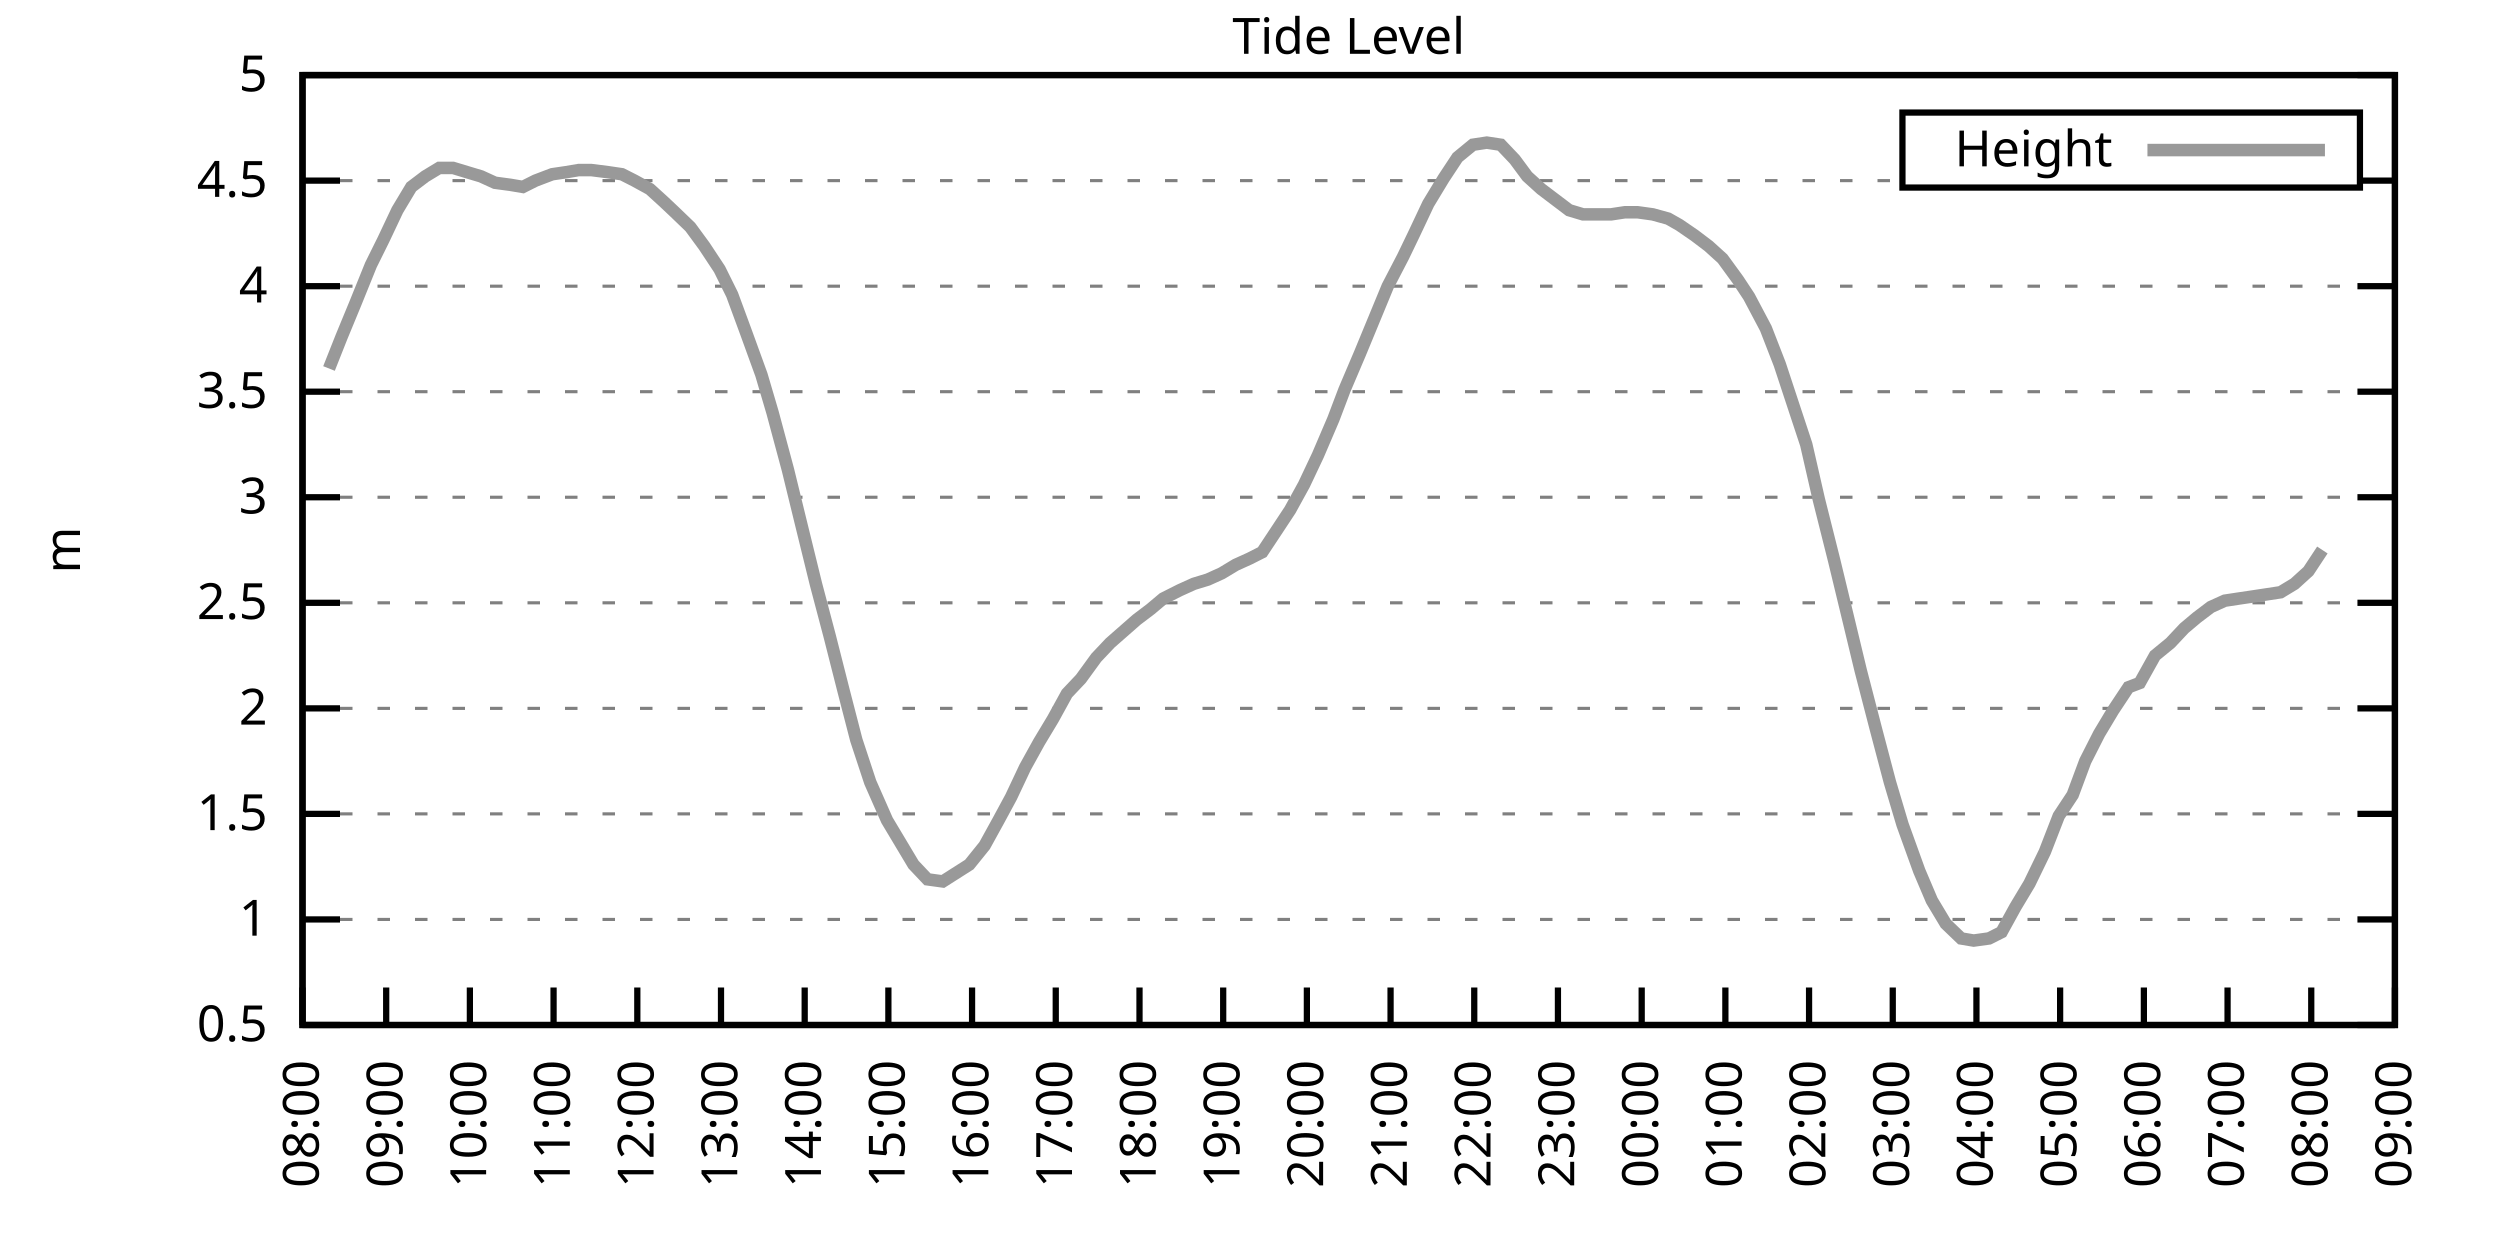
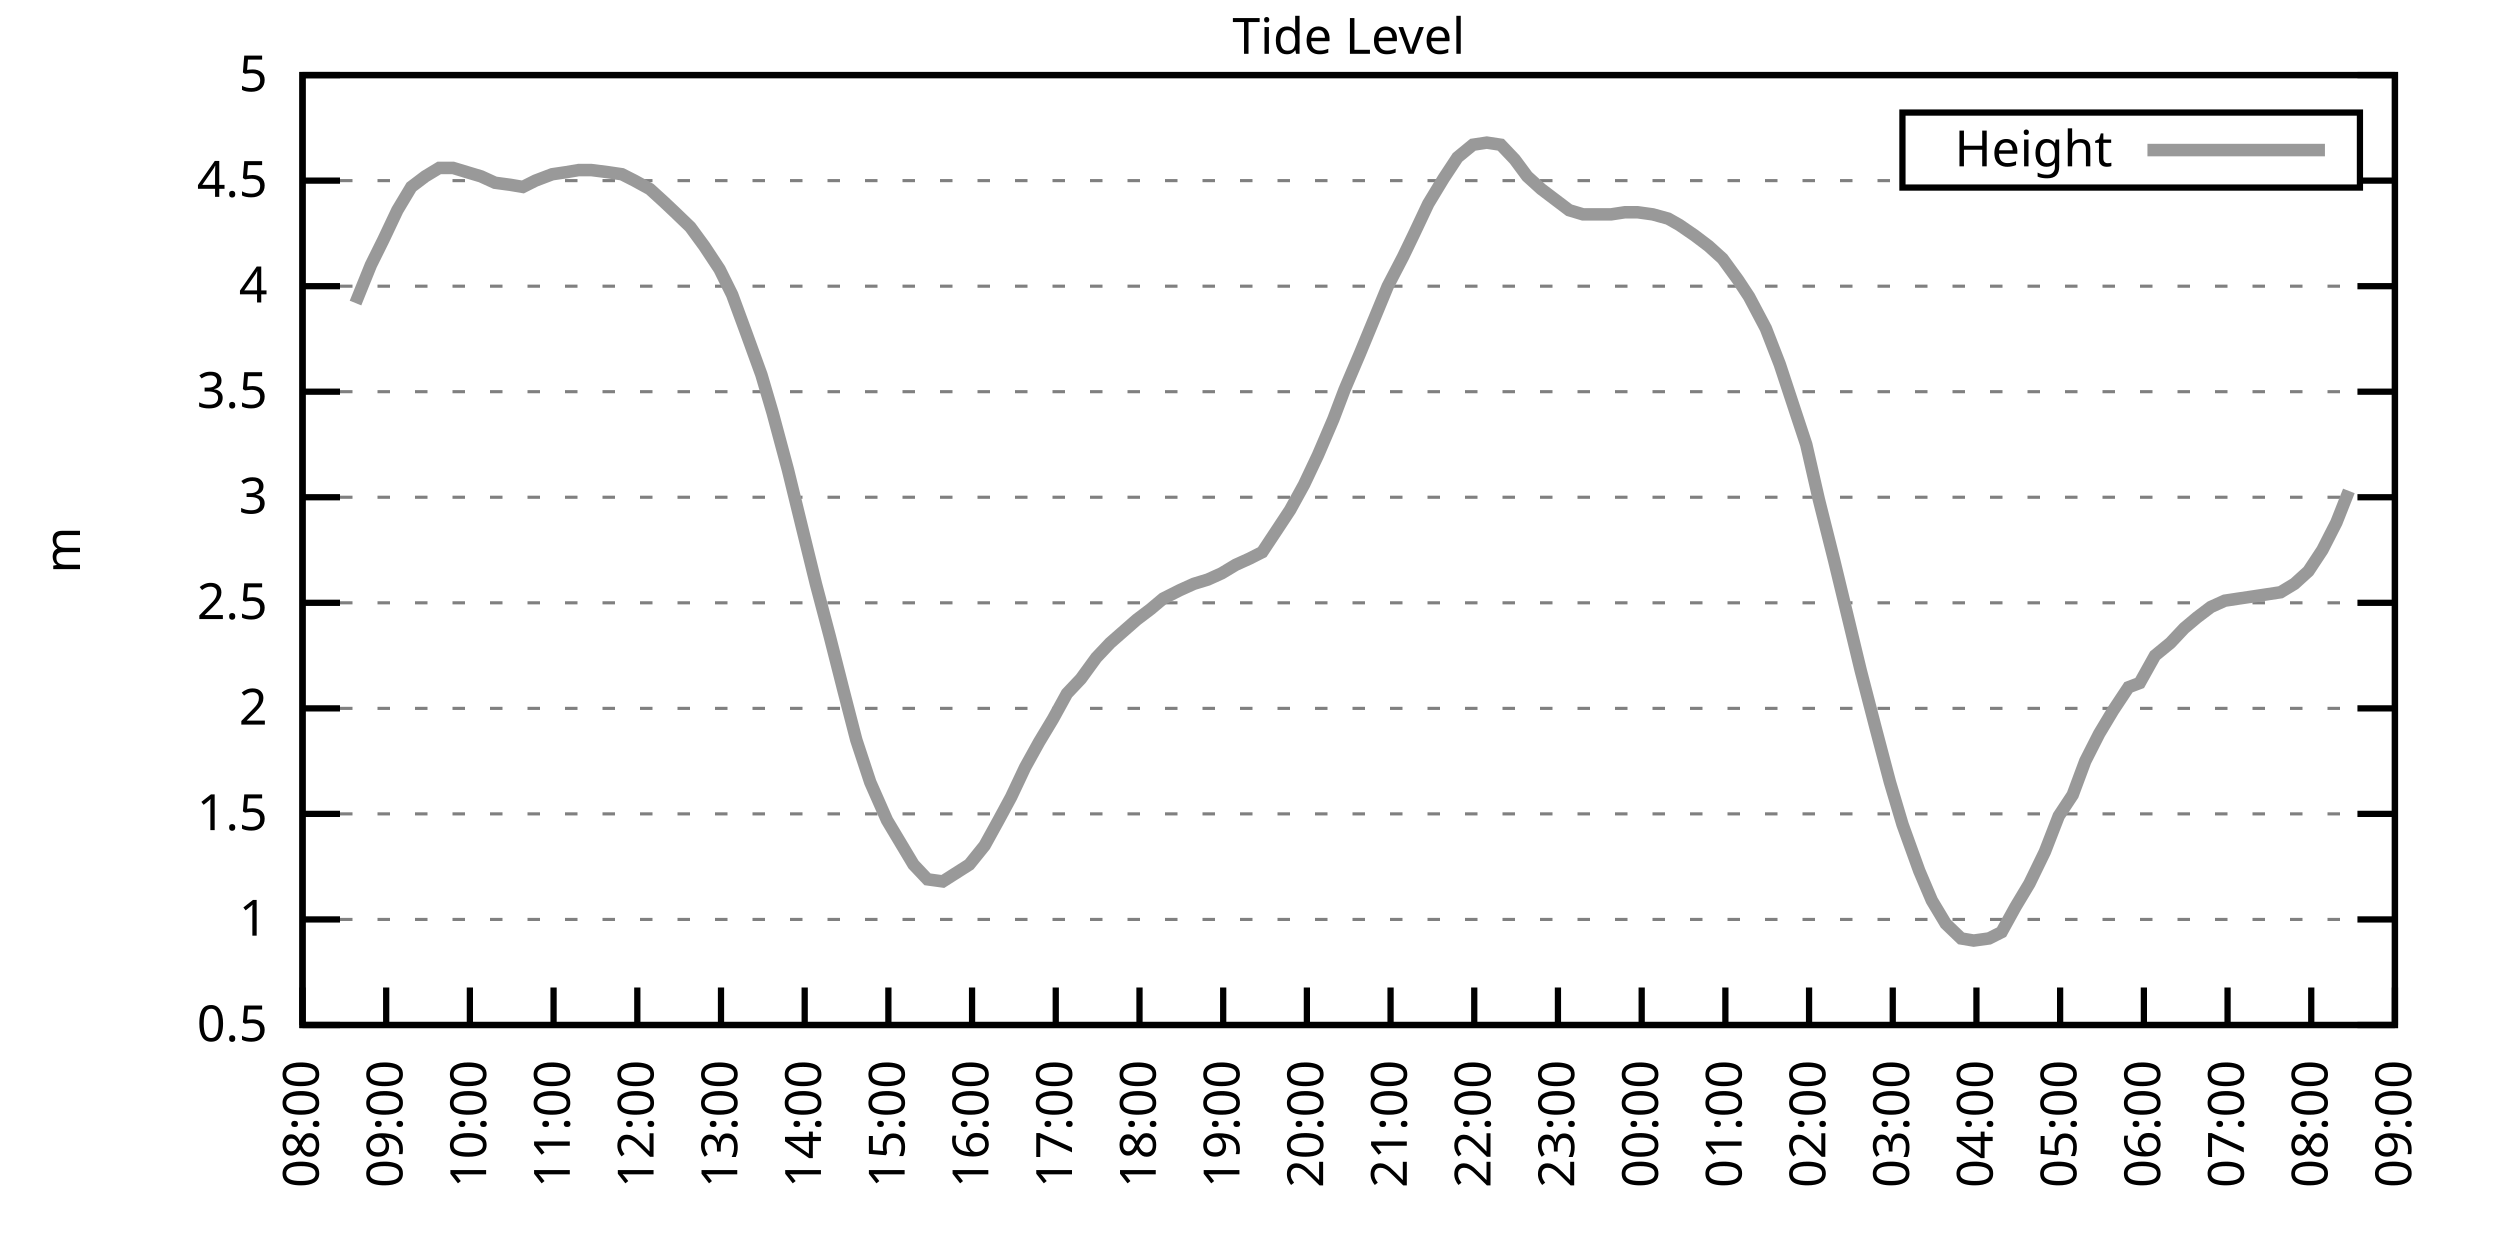
<svg xmlns="http://www.w3.org/2000/svg" xmlns:xlink="http://www.w3.org/1999/xlink" width="400" height="200" viewBox="0 0 400 200">
  <g id="gnuplot_canvas">
    <rect x="0" y="0" width="400" height="200" fill="none" />
    <defs>
      <circle id="gpDot" r="0.5" stroke-width="0.5" stroke="currentColor" />
      <path id="gpPt0" stroke-width="0.333" stroke="currentColor" d="M-1,0 h2 M0,-1 v2" />
      <path id="gpPt1" stroke-width="0.333" stroke="currentColor" d="M-1,-1 L1,1 M1,-1 L-1,1" />
      <path id="gpPt2" stroke-width="0.333" stroke="currentColor" d="M-1,0 L1,0 M0,-1 L0,1 M-1,-1 L1,1 M-1,1 L1,-1" />
      <rect id="gpPt3" stroke-width="0.333" stroke="currentColor" x="-1" y="-1" width="2" height="2" />
      <rect id="gpPt4" stroke-width="0.333" stroke="currentColor" fill="currentColor" x="-1" y="-1" width="2" height="2" />
      <circle id="gpPt5" stroke-width="0.333" stroke="currentColor" cx="0" cy="0" r="1" />
      <use xlink:href="#gpPt5" id="gpPt6" fill="currentColor" stroke="none" />
      <path id="gpPt7" stroke-width="0.333" stroke="currentColor" d="M0,-1.33 L-1.33,0.67 L1.33,0.67 z" />
      <use xlink:href="#gpPt7" id="gpPt8" fill="currentColor" stroke="none" />
      <use xlink:href="#gpPt7" id="gpPt9" stroke="currentColor" transform="rotate(180)" />
      <use xlink:href="#gpPt9" id="gpPt10" fill="currentColor" stroke="none" />
      <use xlink:href="#gpPt3" id="gpPt11" stroke="currentColor" transform="rotate(45)" />
      <use xlink:href="#gpPt11" id="gpPt12" fill="currentColor" stroke="none" />
      <path id="gpPt13" stroke-width="0.333" stroke="currentColor" d="M0,1.330 L1.265,0.411 L0.782,-1.067 L-0.782,-1.076 L-1.265,0.411 z" />
      <use xlink:href="#gpPt13" id="gpPt14" fill="currentColor" stroke="none" />
      <filter id="textbox" filterUnits="objectBoundingBox" x="0" y="0" height="1" width="1">
        <feFlood flood-color="white" flood-opacity="1" result="bgnd" />
        <feComposite in="SourceGraphic" in2="bgnd" operator="atop" />
      </filter>
      <filter id="greybox" filterUnits="objectBoundingBox" x="0" y="0" height="1" width="1">
        <feFlood flood-color="lightgrey" flood-opacity="1" result="grey" />
        <feComposite in="SourceGraphic" in2="grey" operator="atop" />
      </filter>
    </defs>
    <g fill="none" color="white" stroke="currentColor" stroke-width="1.00" stroke-linecap="butt" stroke-linejoin="miter">
</g>
    <g fill="none" color="black" stroke="currentColor" stroke-width="1.00" stroke-linecap="butt" stroke-linejoin="miter">
      <g stroke="none" shape-rendering="crispEdges">
        <polygon fill="rgb(255, 255, 255)" points="48.40,164.00 383.18,164.00 383.18,12.02 48.40,12.02 " />
      </g>
    </g>
    <g fill="none" color="black" stroke="currentColor" stroke-width="1.00" stroke-linecap="butt" stroke-linejoin="miter">
</g>
    <g fill="none" color="black" stroke="black" stroke-width="0.50" stroke-linecap="butt" stroke-linejoin="miter">
</g>
    <g fill="none" color="gray" stroke="currentColor" stroke-width="0.50" stroke-linecap="butt" stroke-linejoin="miter">
      <path stroke="gray" stroke-dasharray="2,4" class="gridline" d="M48.40,164.00 L383.19,164.00  " />
    </g>
    <g fill="none" color="gray" stroke="gray" stroke-width="1.00" stroke-linecap="butt" stroke-linejoin="miter">
</g>
    <g fill="none" color="black" stroke="currentColor" stroke-width="1.00" stroke-linecap="butt" stroke-linejoin="miter">
      <path stroke="black" d="M48.40,164.00 L54.40,164.00 M383.19,164.00 L377.19,164.00  " />
      <g transform="translate(42.80,166.60)" stroke="none" fill="black" font-family="Sans" font-size="8.00" text-anchor="end">
        <text>
          <tspan font-family="Sans"> 0.5</tspan>
        </text>
      </g>
    </g>
    <g fill="none" color="black" stroke="currentColor" stroke-width="1.00" stroke-linecap="butt" stroke-linejoin="miter">
</g>
    <g fill="none" color="black" stroke="black" stroke-width="0.50" stroke-linecap="butt" stroke-linejoin="miter">
</g>
    <g fill="none" color="gray" stroke="currentColor" stroke-width="0.50" stroke-linecap="butt" stroke-linejoin="miter">
      <path stroke="gray" stroke-dasharray="2,4" class="gridline" d="M48.40,147.11 L383.19,147.11  " />
    </g>
    <g fill="none" color="gray" stroke="gray" stroke-width="1.00" stroke-linecap="butt" stroke-linejoin="miter">
</g>
    <g fill="none" color="black" stroke="currentColor" stroke-width="1.00" stroke-linecap="butt" stroke-linejoin="miter">
      <path stroke="black" d="M48.40,147.11 L54.40,147.11 M383.19,147.11 L377.19,147.11  " />
      <g transform="translate(42.80,149.71)" stroke="none" fill="black" font-family="Sans" font-size="8.00" text-anchor="end">
        <text>
          <tspan font-family="Sans"> 1</tspan>
        </text>
      </g>
    </g>
    <g fill="none" color="black" stroke="currentColor" stroke-width="1.00" stroke-linecap="butt" stroke-linejoin="miter">
</g>
    <g fill="none" color="black" stroke="black" stroke-width="0.50" stroke-linecap="butt" stroke-linejoin="miter">
</g>
    <g fill="none" color="gray" stroke="currentColor" stroke-width="0.50" stroke-linecap="butt" stroke-linejoin="miter">
      <path stroke="gray" stroke-dasharray="2,4" class="gridline" d="M48.40,130.22 L383.19,130.22  " />
    </g>
    <g fill="none" color="gray" stroke="gray" stroke-width="1.00" stroke-linecap="butt" stroke-linejoin="miter">
</g>
    <g fill="none" color="black" stroke="currentColor" stroke-width="1.00" stroke-linecap="butt" stroke-linejoin="miter">
      <path stroke="black" d="M48.40,130.22 L54.40,130.22 M383.19,130.22 L377.19,130.22  " />
      <g transform="translate(42.80,132.82)" stroke="none" fill="black" font-family="Sans" font-size="8.00" text-anchor="end">
        <text>
          <tspan font-family="Sans"> 1.5</tspan>
        </text>
      </g>
    </g>
    <g fill="none" color="black" stroke="currentColor" stroke-width="1.00" stroke-linecap="butt" stroke-linejoin="miter">
</g>
    <g fill="none" color="black" stroke="black" stroke-width="0.50" stroke-linecap="butt" stroke-linejoin="miter">
</g>
    <g fill="none" color="gray" stroke="currentColor" stroke-width="0.50" stroke-linecap="butt" stroke-linejoin="miter">
      <path stroke="gray" stroke-dasharray="2,4" class="gridline" d="M48.40,113.34 L383.19,113.34  " />
    </g>
    <g fill="none" color="gray" stroke="gray" stroke-width="1.00" stroke-linecap="butt" stroke-linejoin="miter">
</g>
    <g fill="none" color="black" stroke="currentColor" stroke-width="1.00" stroke-linecap="butt" stroke-linejoin="miter">
      <path stroke="black" d="M48.40,113.34 L54.40,113.34 M383.19,113.34 L377.19,113.34  " />
      <g transform="translate(42.80,115.94)" stroke="none" fill="black" font-family="Sans" font-size="8.00" text-anchor="end">
        <text>
          <tspan font-family="Sans"> 2</tspan>
        </text>
      </g>
    </g>
    <g fill="none" color="black" stroke="currentColor" stroke-width="1.00" stroke-linecap="butt" stroke-linejoin="miter">
</g>
    <g fill="none" color="black" stroke="black" stroke-width="0.50" stroke-linecap="butt" stroke-linejoin="miter">
</g>
    <g fill="none" color="gray" stroke="currentColor" stroke-width="0.50" stroke-linecap="butt" stroke-linejoin="miter">
      <path stroke="gray" stroke-dasharray="2,4" class="gridline" d="M48.40,96.45 L383.19,96.45  " />
    </g>
    <g fill="none" color="gray" stroke="gray" stroke-width="1.00" stroke-linecap="butt" stroke-linejoin="miter">
</g>
    <g fill="none" color="black" stroke="currentColor" stroke-width="1.00" stroke-linecap="butt" stroke-linejoin="miter">
      <path stroke="black" d="M48.40,96.45 L54.40,96.45 M383.19,96.45 L377.19,96.45  " />
      <g transform="translate(42.80,99.05)" stroke="none" fill="black" font-family="Sans" font-size="8.00" text-anchor="end">
        <text>
          <tspan font-family="Sans"> 2.5</tspan>
        </text>
      </g>
    </g>
    <g fill="none" color="black" stroke="currentColor" stroke-width="1.00" stroke-linecap="butt" stroke-linejoin="miter">
</g>
    <g fill="none" color="black" stroke="black" stroke-width="0.50" stroke-linecap="butt" stroke-linejoin="miter">
</g>
    <g fill="none" color="gray" stroke="currentColor" stroke-width="0.50" stroke-linecap="butt" stroke-linejoin="miter">
      <path stroke="gray" stroke-dasharray="2,4" class="gridline" d="M48.40,79.56 L383.19,79.56  " />
    </g>
    <g fill="none" color="gray" stroke="gray" stroke-width="1.00" stroke-linecap="butt" stroke-linejoin="miter">
</g>
    <g fill="none" color="black" stroke="currentColor" stroke-width="1.00" stroke-linecap="butt" stroke-linejoin="miter">
      <path stroke="black" d="M48.40,79.56 L54.40,79.56 M383.19,79.56 L377.19,79.56  " />
      <g transform="translate(42.80,82.16)" stroke="none" fill="black" font-family="Sans" font-size="8.00" text-anchor="end">
        <text>
          <tspan font-family="Sans"> 3</tspan>
        </text>
      </g>
    </g>
    <g fill="none" color="black" stroke="currentColor" stroke-width="1.00" stroke-linecap="butt" stroke-linejoin="miter">
</g>
    <g fill="none" color="black" stroke="black" stroke-width="0.50" stroke-linecap="butt" stroke-linejoin="miter">
</g>
    <g fill="none" color="gray" stroke="currentColor" stroke-width="0.50" stroke-linecap="butt" stroke-linejoin="miter">
      <path stroke="gray" stroke-dasharray="2,4" class="gridline" d="M48.40,62.67 L383.19,62.67  " />
    </g>
    <g fill="none" color="gray" stroke="gray" stroke-width="1.00" stroke-linecap="butt" stroke-linejoin="miter">
</g>
    <g fill="none" color="black" stroke="currentColor" stroke-width="1.00" stroke-linecap="butt" stroke-linejoin="miter">
      <path stroke="black" d="M48.40,62.67 L54.40,62.67 M383.19,62.67 L377.19,62.67  " />
      <g transform="translate(42.80,65.27)" stroke="none" fill="black" font-family="Sans" font-size="8.00" text-anchor="end">
        <text>
          <tspan font-family="Sans"> 3.5</tspan>
        </text>
      </g>
    </g>
    <g fill="none" color="black" stroke="currentColor" stroke-width="1.00" stroke-linecap="butt" stroke-linejoin="miter">
</g>
    <g fill="none" color="black" stroke="black" stroke-width="0.50" stroke-linecap="butt" stroke-linejoin="miter">
</g>
    <g fill="none" color="gray" stroke="currentColor" stroke-width="0.50" stroke-linecap="butt" stroke-linejoin="miter">
      <path stroke="gray" stroke-dasharray="2,4" class="gridline" d="M48.40,45.79 L383.19,45.79  " />
    </g>
    <g fill="none" color="gray" stroke="gray" stroke-width="1.00" stroke-linecap="butt" stroke-linejoin="miter">
</g>
    <g fill="none" color="black" stroke="currentColor" stroke-width="1.00" stroke-linecap="butt" stroke-linejoin="miter">
      <path stroke="black" d="M48.40,45.79 L54.40,45.79 M383.19,45.79 L377.19,45.79  " />
      <g transform="translate(42.80,48.39)" stroke="none" fill="black" font-family="Sans" font-size="8.00" text-anchor="end">
        <text>
          <tspan font-family="Sans"> 4</tspan>
        </text>
      </g>
    </g>
    <g fill="none" color="black" stroke="currentColor" stroke-width="1.00" stroke-linecap="butt" stroke-linejoin="miter">
</g>
    <g fill="none" color="black" stroke="black" stroke-width="0.50" stroke-linecap="butt" stroke-linejoin="miter">
</g>
    <g fill="none" color="gray" stroke="currentColor" stroke-width="0.50" stroke-linecap="butt" stroke-linejoin="miter">
      <path stroke="gray" stroke-dasharray="2,4" class="gridline" d="M48.40,28.90 L304.39,28.90 M377.59,28.90 L383.19,28.90  " />
    </g>
    <g fill="none" color="gray" stroke="gray" stroke-width="1.00" stroke-linecap="butt" stroke-linejoin="miter">
</g>
    <g fill="none" color="black" stroke="currentColor" stroke-width="1.00" stroke-linecap="butt" stroke-linejoin="miter">
      <path stroke="black" d="M48.40,28.90 L54.40,28.90 M383.19,28.90 L377.19,28.90  " />
      <g transform="translate(42.80,31.50)" stroke="none" fill="black" font-family="Sans" font-size="8.00" text-anchor="end">
        <text>
          <tspan font-family="Sans"> 4.5</tspan>
        </text>
      </g>
    </g>
    <g fill="none" color="black" stroke="currentColor" stroke-width="1.00" stroke-linecap="butt" stroke-linejoin="miter">
</g>
    <g fill="none" color="black" stroke="black" stroke-width="0.50" stroke-linecap="butt" stroke-linejoin="miter">
</g>
    <g fill="none" color="gray" stroke="currentColor" stroke-width="0.50" stroke-linecap="butt" stroke-linejoin="miter">
      <path stroke="gray" stroke-dasharray="2,4" class="gridline" d="M48.40,12.01 L383.19,12.01  " />
    </g>
    <g fill="none" color="gray" stroke="gray" stroke-width="1.00" stroke-linecap="butt" stroke-linejoin="miter">
</g>
    <g fill="none" color="black" stroke="currentColor" stroke-width="1.00" stroke-linecap="butt" stroke-linejoin="miter">
      <path stroke="black" d="M48.40,12.01 L54.40,12.01 M383.19,12.01 L377.19,12.01  " />
      <g transform="translate(42.80,14.61)" stroke="none" fill="black" font-family="Sans" font-size="8.00" text-anchor="end">
        <text>
          <tspan font-family="Sans"> 5</tspan>
        </text>
      </g>
    </g>
    <g fill="none" color="black" stroke="currentColor" stroke-width="1.00" stroke-linecap="butt" stroke-linejoin="miter">
      <path stroke="black" d="M48.40,164.00 L48.40,158.00  " />
      <g transform="translate(51.00,169.60) rotate(270.00)" stroke="none" fill="black" font-family="Sans" font-size="8.00" text-anchor="end">
        <text>
          <tspan font-family="Sans">08:00</tspan>
        </text>
      </g>
    </g>
    <g fill="none" color="black" stroke="currentColor" stroke-width="1.00" stroke-linecap="butt" stroke-linejoin="miter">
      <path stroke="black" d="M61.79,164.00 L61.79,158.00  " />
      <g transform="translate(64.39,169.60) rotate(270.00)" stroke="none" fill="black" font-family="Sans" font-size="8.00" text-anchor="end">
        <text>
          <tspan font-family="Sans">09:00</tspan>
        </text>
      </g>
    </g>
    <g fill="none" color="black" stroke="currentColor" stroke-width="1.00" stroke-linecap="butt" stroke-linejoin="miter">
      <path stroke="black" d="M75.18,164.00 L75.18,158.00  " />
      <g transform="translate(77.78,169.60) rotate(270.00)" stroke="none" fill="black" font-family="Sans" font-size="8.00" text-anchor="end">
        <text>
          <tspan font-family="Sans">10:00</tspan>
        </text>
      </g>
    </g>
    <g fill="none" color="black" stroke="currentColor" stroke-width="1.00" stroke-linecap="butt" stroke-linejoin="miter">
      <path stroke="black" d="M88.57,164.00 L88.57,158.00  " />
      <g transform="translate(91.17,169.60) rotate(270.00)" stroke="none" fill="black" font-family="Sans" font-size="8.00" text-anchor="end">
        <text>
          <tspan font-family="Sans">11:00</tspan>
        </text>
      </g>
    </g>
    <g fill="none" color="black" stroke="currentColor" stroke-width="1.00" stroke-linecap="butt" stroke-linejoin="miter">
      <path stroke="black" d="M101.97,164.00 L101.97,158.00  " />
      <g transform="translate(104.57,169.60) rotate(270.00)" stroke="none" fill="black" font-family="Sans" font-size="8.00" text-anchor="end">
        <text>
          <tspan font-family="Sans">12:00</tspan>
        </text>
      </g>
    </g>
    <g fill="none" color="black" stroke="currentColor" stroke-width="1.00" stroke-linecap="butt" stroke-linejoin="miter">
      <path stroke="black" d="M115.36,164.00 L115.36,158.00  " />
      <g transform="translate(117.96,169.60) rotate(270.00)" stroke="none" fill="black" font-family="Sans" font-size="8.00" text-anchor="end">
        <text>
          <tspan font-family="Sans">13:00</tspan>
        </text>
      </g>
    </g>
    <g fill="none" color="black" stroke="currentColor" stroke-width="1.00" stroke-linecap="butt" stroke-linejoin="miter">
      <path stroke="black" d="M128.75,164.00 L128.75,158.00  " />
      <g transform="translate(131.35,169.60) rotate(270.00)" stroke="none" fill="black" font-family="Sans" font-size="8.00" text-anchor="end">
        <text>
          <tspan font-family="Sans">14:00</tspan>
        </text>
      </g>
    </g>
    <g fill="none" color="black" stroke="currentColor" stroke-width="1.00" stroke-linecap="butt" stroke-linejoin="miter">
      <path stroke="black" d="M142.14,164.00 L142.14,158.00  " />
      <g transform="translate(144.74,169.60) rotate(270.00)" stroke="none" fill="black" font-family="Sans" font-size="8.00" text-anchor="end">
        <text>
          <tspan font-family="Sans">15:00</tspan>
        </text>
      </g>
    </g>
    <g fill="none" color="black" stroke="currentColor" stroke-width="1.00" stroke-linecap="butt" stroke-linejoin="miter">
      <path stroke="black" d="M155.53,164.00 L155.53,158.00  " />
      <g transform="translate(158.13,169.60) rotate(270.00)" stroke="none" fill="black" font-family="Sans" font-size="8.00" text-anchor="end">
        <text>
          <tspan font-family="Sans">16:00</tspan>
        </text>
      </g>
    </g>
    <g fill="none" color="black" stroke="currentColor" stroke-width="1.00" stroke-linecap="butt" stroke-linejoin="miter">
      <path stroke="black" d="M168.92,164.00 L168.92,158.00  " />
      <g transform="translate(171.52,169.60) rotate(270.00)" stroke="none" fill="black" font-family="Sans" font-size="8.00" text-anchor="end">
        <text>
          <tspan font-family="Sans">17:00</tspan>
        </text>
      </g>
    </g>
    <g fill="none" color="black" stroke="currentColor" stroke-width="1.00" stroke-linecap="butt" stroke-linejoin="miter">
      <path stroke="black" d="M182.32,164.00 L182.32,158.00  " />
      <g transform="translate(184.92,169.60) rotate(270.00)" stroke="none" fill="black" font-family="Sans" font-size="8.00" text-anchor="end">
        <text>
          <tspan font-family="Sans">18:00</tspan>
        </text>
      </g>
    </g>
    <g fill="none" color="black" stroke="currentColor" stroke-width="1.00" stroke-linecap="butt" stroke-linejoin="miter">
      <path stroke="black" d="M195.71,164.00 L195.71,158.00  " />
      <g transform="translate(198.31,169.60) rotate(270.00)" stroke="none" fill="black" font-family="Sans" font-size="8.00" text-anchor="end">
        <text>
          <tspan font-family="Sans">19:00</tspan>
        </text>
      </g>
    </g>
    <g fill="none" color="black" stroke="currentColor" stroke-width="1.00" stroke-linecap="butt" stroke-linejoin="miter">
      <path stroke="black" d="M209.10,164.00 L209.10,158.00  " />
      <g transform="translate(211.70,169.60) rotate(270.00)" stroke="none" fill="black" font-family="Sans" font-size="8.00" text-anchor="end">
        <text>
          <tspan font-family="Sans">20:00</tspan>
        </text>
      </g>
    </g>
    <g fill="none" color="black" stroke="currentColor" stroke-width="1.00" stroke-linecap="butt" stroke-linejoin="miter">
      <path stroke="black" d="M222.49,164.00 L222.49,158.00  " />
      <g transform="translate(225.09,169.60) rotate(270.00)" stroke="none" fill="black" font-family="Sans" font-size="8.00" text-anchor="end">
        <text>
          <tspan font-family="Sans">21:00</tspan>
        </text>
      </g>
    </g>
    <g fill="none" color="black" stroke="currentColor" stroke-width="1.00" stroke-linecap="butt" stroke-linejoin="miter">
      <path stroke="black" d="M235.88,164.00 L235.88,158.00  " />
      <g transform="translate(238.48,169.60) rotate(270.00)" stroke="none" fill="black" font-family="Sans" font-size="8.00" text-anchor="end">
        <text>
          <tspan font-family="Sans">22:00</tspan>
        </text>
      </g>
    </g>
    <g fill="none" color="black" stroke="currentColor" stroke-width="1.00" stroke-linecap="butt" stroke-linejoin="miter">
      <path stroke="black" d="M249.27,164.00 L249.27,158.00  " />
      <g transform="translate(251.87,169.60) rotate(270.00)" stroke="none" fill="black" font-family="Sans" font-size="8.00" text-anchor="end">
        <text>
          <tspan font-family="Sans">23:00</tspan>
        </text>
      </g>
    </g>
    <g fill="none" color="black" stroke="currentColor" stroke-width="1.00" stroke-linecap="butt" stroke-linejoin="miter">
      <path stroke="black" d="M262.67,164.00 L262.67,158.00  " />
      <g transform="translate(265.27,169.60) rotate(270.00)" stroke="none" fill="black" font-family="Sans" font-size="8.00" text-anchor="end">
        <text>
          <tspan font-family="Sans">00:00</tspan>
        </text>
      </g>
    </g>
    <g fill="none" color="black" stroke="currentColor" stroke-width="1.00" stroke-linecap="butt" stroke-linejoin="miter">
      <path stroke="black" d="M276.06,164.00 L276.06,158.00  " />
      <g transform="translate(278.66,169.60) rotate(270.00)" stroke="none" fill="black" font-family="Sans" font-size="8.00" text-anchor="end">
        <text>
          <tspan font-family="Sans">01:00</tspan>
        </text>
      </g>
    </g>
    <g fill="none" color="black" stroke="currentColor" stroke-width="1.00" stroke-linecap="butt" stroke-linejoin="miter">
      <path stroke="black" d="M289.45,164.00 L289.45,158.00  " />
      <g transform="translate(292.05,169.60) rotate(270.00)" stroke="none" fill="black" font-family="Sans" font-size="8.00" text-anchor="end">
        <text>
          <tspan font-family="Sans">02:00</tspan>
        </text>
      </g>
    </g>
    <g fill="none" color="black" stroke="currentColor" stroke-width="1.00" stroke-linecap="butt" stroke-linejoin="miter">
      <path stroke="black" d="M302.84,164.00 L302.84,158.00  " />
      <g transform="translate(305.44,169.60) rotate(270.00)" stroke="none" fill="black" font-family="Sans" font-size="8.00" text-anchor="end">
        <text>
          <tspan font-family="Sans">03:00</tspan>
        </text>
      </g>
    </g>
    <g fill="none" color="black" stroke="currentColor" stroke-width="1.00" stroke-linecap="butt" stroke-linejoin="miter">
      <path stroke="black" d="M316.23,164.00 L316.23,158.00  " />
      <g transform="translate(318.83,169.60) rotate(270.00)" stroke="none" fill="black" font-family="Sans" font-size="8.00" text-anchor="end">
        <text>
          <tspan font-family="Sans">04:00</tspan>
        </text>
      </g>
    </g>
    <g fill="none" color="black" stroke="currentColor" stroke-width="1.00" stroke-linecap="butt" stroke-linejoin="miter">
      <path stroke="black" d="M329.62,164.00 L329.62,158.00  " />
      <g transform="translate(332.22,169.60) rotate(270.00)" stroke="none" fill="black" font-family="Sans" font-size="8.00" text-anchor="end">
        <text>
          <tspan font-family="Sans">05:00</tspan>
        </text>
      </g>
    </g>
    <g fill="none" color="black" stroke="currentColor" stroke-width="1.00" stroke-linecap="butt" stroke-linejoin="miter">
      <path stroke="black" d="M343.02,164.00 L343.02,158.00  " />
      <g transform="translate(345.62,169.60) rotate(270.00)" stroke="none" fill="black" font-family="Sans" font-size="8.00" text-anchor="end">
        <text>
          <tspan font-family="Sans">06:00</tspan>
        </text>
      </g>
    </g>
    <g fill="none" color="black" stroke="currentColor" stroke-width="1.00" stroke-linecap="butt" stroke-linejoin="miter">
      <path stroke="black" d="M356.41,164.00 L356.41,158.00  " />
      <g transform="translate(359.01,169.60) rotate(270.00)" stroke="none" fill="black" font-family="Sans" font-size="8.00" text-anchor="end">
        <text>
          <tspan font-family="Sans">07:00</tspan>
        </text>
      </g>
    </g>
    <g fill="none" color="black" stroke="currentColor" stroke-width="1.00" stroke-linecap="butt" stroke-linejoin="miter">
      <path stroke="black" d="M369.80,164.00 L369.80,158.00  " />
      <g transform="translate(372.40,169.60) rotate(270.00)" stroke="none" fill="black" font-family="Sans" font-size="8.00" text-anchor="end">
        <text>
          <tspan font-family="Sans">08:00</tspan>
        </text>
      </g>
    </g>
    <g fill="none" color="black" stroke="currentColor" stroke-width="1.00" stroke-linecap="butt" stroke-linejoin="miter">
      <path stroke="black" d="M383.19,164.00 L383.19,158.00  " />
      <g transform="translate(385.79,169.60) rotate(270.00)" stroke="none" fill="black" font-family="Sans" font-size="8.00" text-anchor="end">
        <text>
          <tspan font-family="Sans">09:00</tspan>
        </text>
      </g>
    </g>
    <g fill="none" color="black" stroke="currentColor" stroke-width="1.00" stroke-linecap="butt" stroke-linejoin="miter">
</g>
    <g fill="none" color="black" stroke="currentColor" stroke-width="1.00" stroke-linecap="butt" stroke-linejoin="miter">
      <path stroke="black" d="M48.40,12.01 L48.40,164.00 L383.19,164.00 L383.19,12.01 L48.40,12.01 Z  " />
    </g>
    <g fill="none" color="black" stroke="currentColor" stroke-width="1.00" stroke-linecap="butt" stroke-linejoin="miter">
</g>
    <g fill="none" color="black" stroke="currentColor" stroke-width="1.00" stroke-linecap="butt" stroke-linejoin="miter">
      <path stroke="black" d="M304.39,30.01 L304.39,18.01 L377.59,18.01 L377.59,30.01 L304.39,30.01 Z  " />
    </g>
    <g id="Tide_level_plot_1">
      <g fill="none" color="white" stroke="black" stroke-width="2.00" stroke-linecap="butt" stroke-linejoin="miter">
</g>
      <g fill="none" color="black" stroke="currentColor" stroke-width="2.00" stroke-linecap="butt" stroke-linejoin="miter">
        <g transform="translate(337.99,26.61)" stroke="none" fill="black" font-family="Sans" font-size="8.00" text-anchor="end">
          <text>
            <tspan font-family="Sans">Height</tspan>
          </text>
        </g>
      </g>
      <g fill="none" color="black" stroke="currentColor" stroke-width="2.00" stroke-linecap="butt" stroke-linejoin="miter">
-         <path stroke="rgb(153, 153, 153)" d="M343.59,24.01 L371.99,24.01 M52.64,58.96 L54.65,53.89 L56.88,48.49 L59.34,42.41 L61.35,38.35 L63.58,33.63   L65.81,29.91 L68.04,28.22 L70.27,26.87 L72.50,26.87 L74.74,27.55 L76.97,28.22 L79.20,29.24 L81.66,29.57   L83.66,29.91 L85.67,28.90 L88.35,27.88 L90.58,27.55 L92.59,27.21 L94.60,27.21 L97.28,27.55 L99.51,27.88   L101.52,28.90 L103.98,30.25 L106.21,32.28 L107.99,33.96 L110.45,36.33 L112.68,39.37 L115.13,43.08 L117.14,47.14   L119.38,53.22 L121.83,59.97 L123.62,66.05 L126.07,75.17 L128.30,84.29 L130.54,93.41 L132.77,101.85 L135.00,110.63   L137.01,118.40 L139.24,125.16 L141.92,131.24 L146.16,138.33 L148.39,140.69 L150.85,141.03 L155.09,138.33 L157.54,135.29   L159.77,131.24 L161.78,127.52 L164.01,122.79 L166.25,118.74 L168.48,115.03 L170.71,110.97 L172.94,108.61 L175.40,105.23   L177.63,102.87 L181.87,99.15 L184.10,97.46 L186.11,95.77 L188.79,94.42 L191.02,93.41 L193.25,92.73 L195.48,91.72   L197.72,90.37 L199.95,89.36 L201.96,88.34 L204.19,84.97 L206.42,81.59 L208.65,77.53 L210.88,72.81 L213.34,67.06   L215.13,62.34 L217.58,56.59 L219.81,51.19 L222.04,45.79 L224.50,41.06 L226.29,37.34 L228.52,32.61 L230.97,28.56   L233.20,25.18 L235.66,23.16 L237.89,22.82 L240.12,23.16 L242.36,25.52 L244.36,28.22 L246.60,30.25 L248.83,31.94   L251.06,33.63 L253.29,34.30 L255.30,34.30 L257.76,34.30 L259.99,33.96 L262.00,33.96 L264.45,34.30 L266.91,34.98   L268.69,35.99 L271.15,37.68 L273.38,39.37 L275.61,41.39 L278.07,44.77 L279.85,47.47 L282.53,52.54 L284.76,58.28   L286.99,65.04 L289.00,71.12 L291.01,79.90 L293.47,89.69 L295.92,99.83 L297.71,107.26 L300.16,116.71 L302.39,125.16   L304.40,131.91 L307.08,139.34 L309.09,144.07 L311.32,147.79 L313.78,150.15 L315.79,150.49 L318.24,150.15 L320.25,149.14   L322.48,145.09 L324.71,141.37 L327.17,136.30 L329.40,130.56 L331.63,127.18 L333.64,121.78 L335.87,117.39 L338.10,113.67   L340.56,109.96 L342.35,109.28 L344.80,104.89 L347.26,102.87 L349.49,100.50 L351.50,98.81 L353.73,97.12 L355.96,96.11   L358.19,95.77 L360.42,95.44 L362.66,95.10 L364.89,94.76 L367.12,93.41 L369.35,91.38 L371.58,88.00  " />
+         <path stroke="rgb(153, 153, 153)" d="M343.59,24.01 L371.99,24.01 M56.88,48.49 L59.34,42.41 L61.35,38.35 L63.58,33.63 L65.81,29.91 L68.04,28.22   L70.27,26.87 L72.50,26.87 L74.74,27.55 L76.97,28.22 L79.20,29.24 L81.66,29.57 L83.66,29.91 L85.67,28.90   L88.35,27.88 L90.58,27.55 L92.59,27.21 L94.60,27.21 L97.28,27.55 L99.51,27.88 L101.52,28.90 L103.98,30.25   L106.21,32.28 L107.99,33.96 L110.45,36.33 L112.68,39.37 L115.13,43.08 L117.14,47.14 L119.38,53.22 L121.83,59.97   L123.62,66.05 L126.07,75.17 L128.30,84.29 L130.54,93.41 L132.77,101.85 L135.00,110.63 L137.01,118.40 L139.24,125.16   L141.92,131.24 L146.16,138.33 L148.39,140.69 L150.85,141.03 L155.09,138.33 L157.54,135.29 L159.77,131.24 L161.78,127.52   L164.01,122.79 L166.25,118.74 L168.48,115.03 L170.71,110.97 L172.94,108.61 L175.40,105.23 L177.63,102.87 L181.87,99.15   L184.10,97.46 L186.11,95.77 L188.79,94.42 L191.02,93.41 L193.25,92.73 L195.48,91.72 L197.72,90.37 L199.95,89.36   L201.96,88.34 L204.19,84.97 L206.42,81.59 L208.65,77.53 L210.88,72.81 L213.34,67.06 L215.13,62.34 L217.58,56.59   L219.81,51.19 L222.04,45.79 L224.50,41.06 L226.29,37.34 L228.52,32.61 L230.97,28.56 L233.20,25.18 L235.66,23.16   L237.89,22.82 L240.12,23.16 L242.36,25.52 L244.36,28.22 L246.60,30.25 L248.83,31.94 L251.06,33.63 L253.29,34.30   L255.30,34.30 L257.76,34.30 L259.99,33.96 L262.00,33.96 L264.45,34.30 L266.91,34.98 L268.69,35.99 L271.15,37.68   L273.38,39.37 L275.61,41.39 L278.07,44.77 L279.85,47.47 L282.53,52.54 L284.76,58.28 L286.99,65.04 L289.00,71.12   L291.01,79.90 L293.47,89.69 L295.92,99.83 L297.71,107.26 L300.16,116.71 L302.39,125.16 L304.40,131.91 L307.08,139.34   L309.09,144.07 L311.32,147.79 L313.78,150.15 L315.79,150.49 L318.24,150.15 L320.25,149.14 L322.48,145.09 L324.71,141.37   L327.17,136.30 L329.40,130.56 L331.63,127.18 L333.64,121.78 L335.87,117.39 L338.10,113.67 L340.56,109.96 L342.35,109.28   L344.80,104.89 L347.26,102.87 L349.49,100.50 L351.50,98.81 L353.73,97.12 L355.96,96.11 L358.19,95.77 L360.42,95.44   L362.66,95.10 L364.89,94.76 L367.12,93.41 L369.35,91.38 L371.58,88.00 L373.82,83.61 L375.82,78.55  " />
      </g>
    </g>
    <g fill="none" color="black" stroke="currentColor" stroke-width="2.00" stroke-linecap="butt" stroke-linejoin="miter">
</g>
    <g fill="none" color="black" stroke="black" stroke-width="1.00" stroke-linecap="butt" stroke-linejoin="miter">
</g>
    <g fill="none" color="black" stroke="currentColor" stroke-width="1.00" stroke-linecap="butt" stroke-linejoin="miter">
      <path stroke="black" d="M48.40,12.01 L48.40,164.00 L383.19,164.00 L383.19,12.01 L48.40,12.01 Z  " />
      <g transform="translate(12.80,88.01) rotate(270.00)" stroke="none" fill="black" font-family="Sans" font-size="8.00" text-anchor="middle">
        <text>
          <tspan font-family="Sans">m</tspan>
        </text>
      </g>
    </g>
    <g fill="none" color="black" stroke="currentColor" stroke-width="1.00" stroke-linecap="butt" stroke-linejoin="miter">
</g>
    <g fill="none" color="black" stroke="currentColor" stroke-width="1.00" stroke-linecap="butt" stroke-linejoin="miter">
      <g transform="translate(215.79,8.61)" stroke="none" fill="black" font-family="Sans" font-size="8.00" text-anchor="middle">
        <text>
          <tspan font-family="Sans">Tide Level</tspan>
        </text>
      </g>
    </g>
    <g fill="none" color="black" stroke="currentColor" stroke-width="1.00" stroke-linecap="butt" stroke-linejoin="miter">
</g>
  </g>
</svg>
